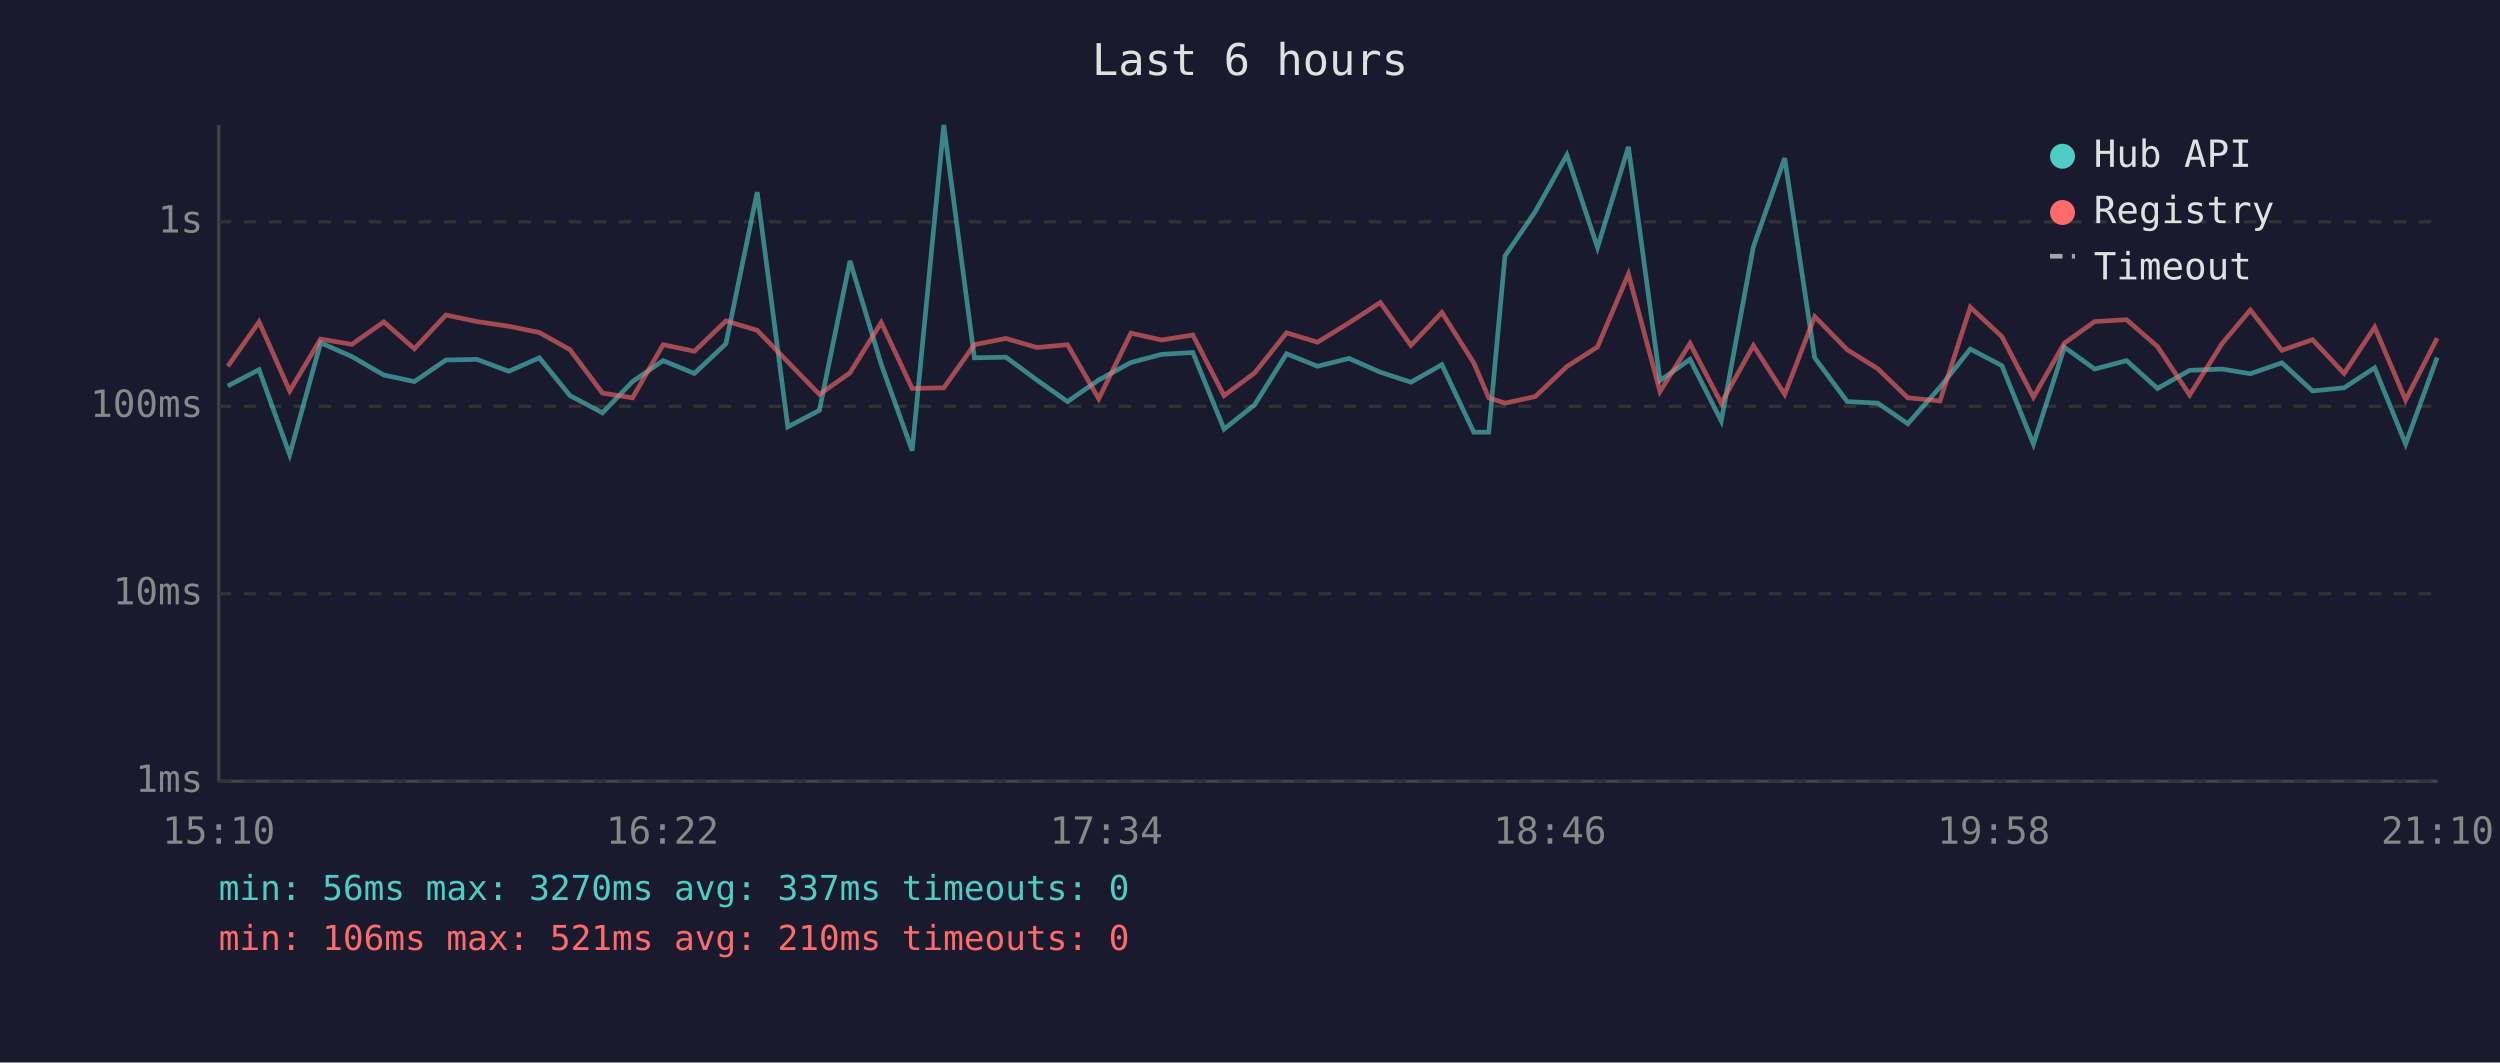
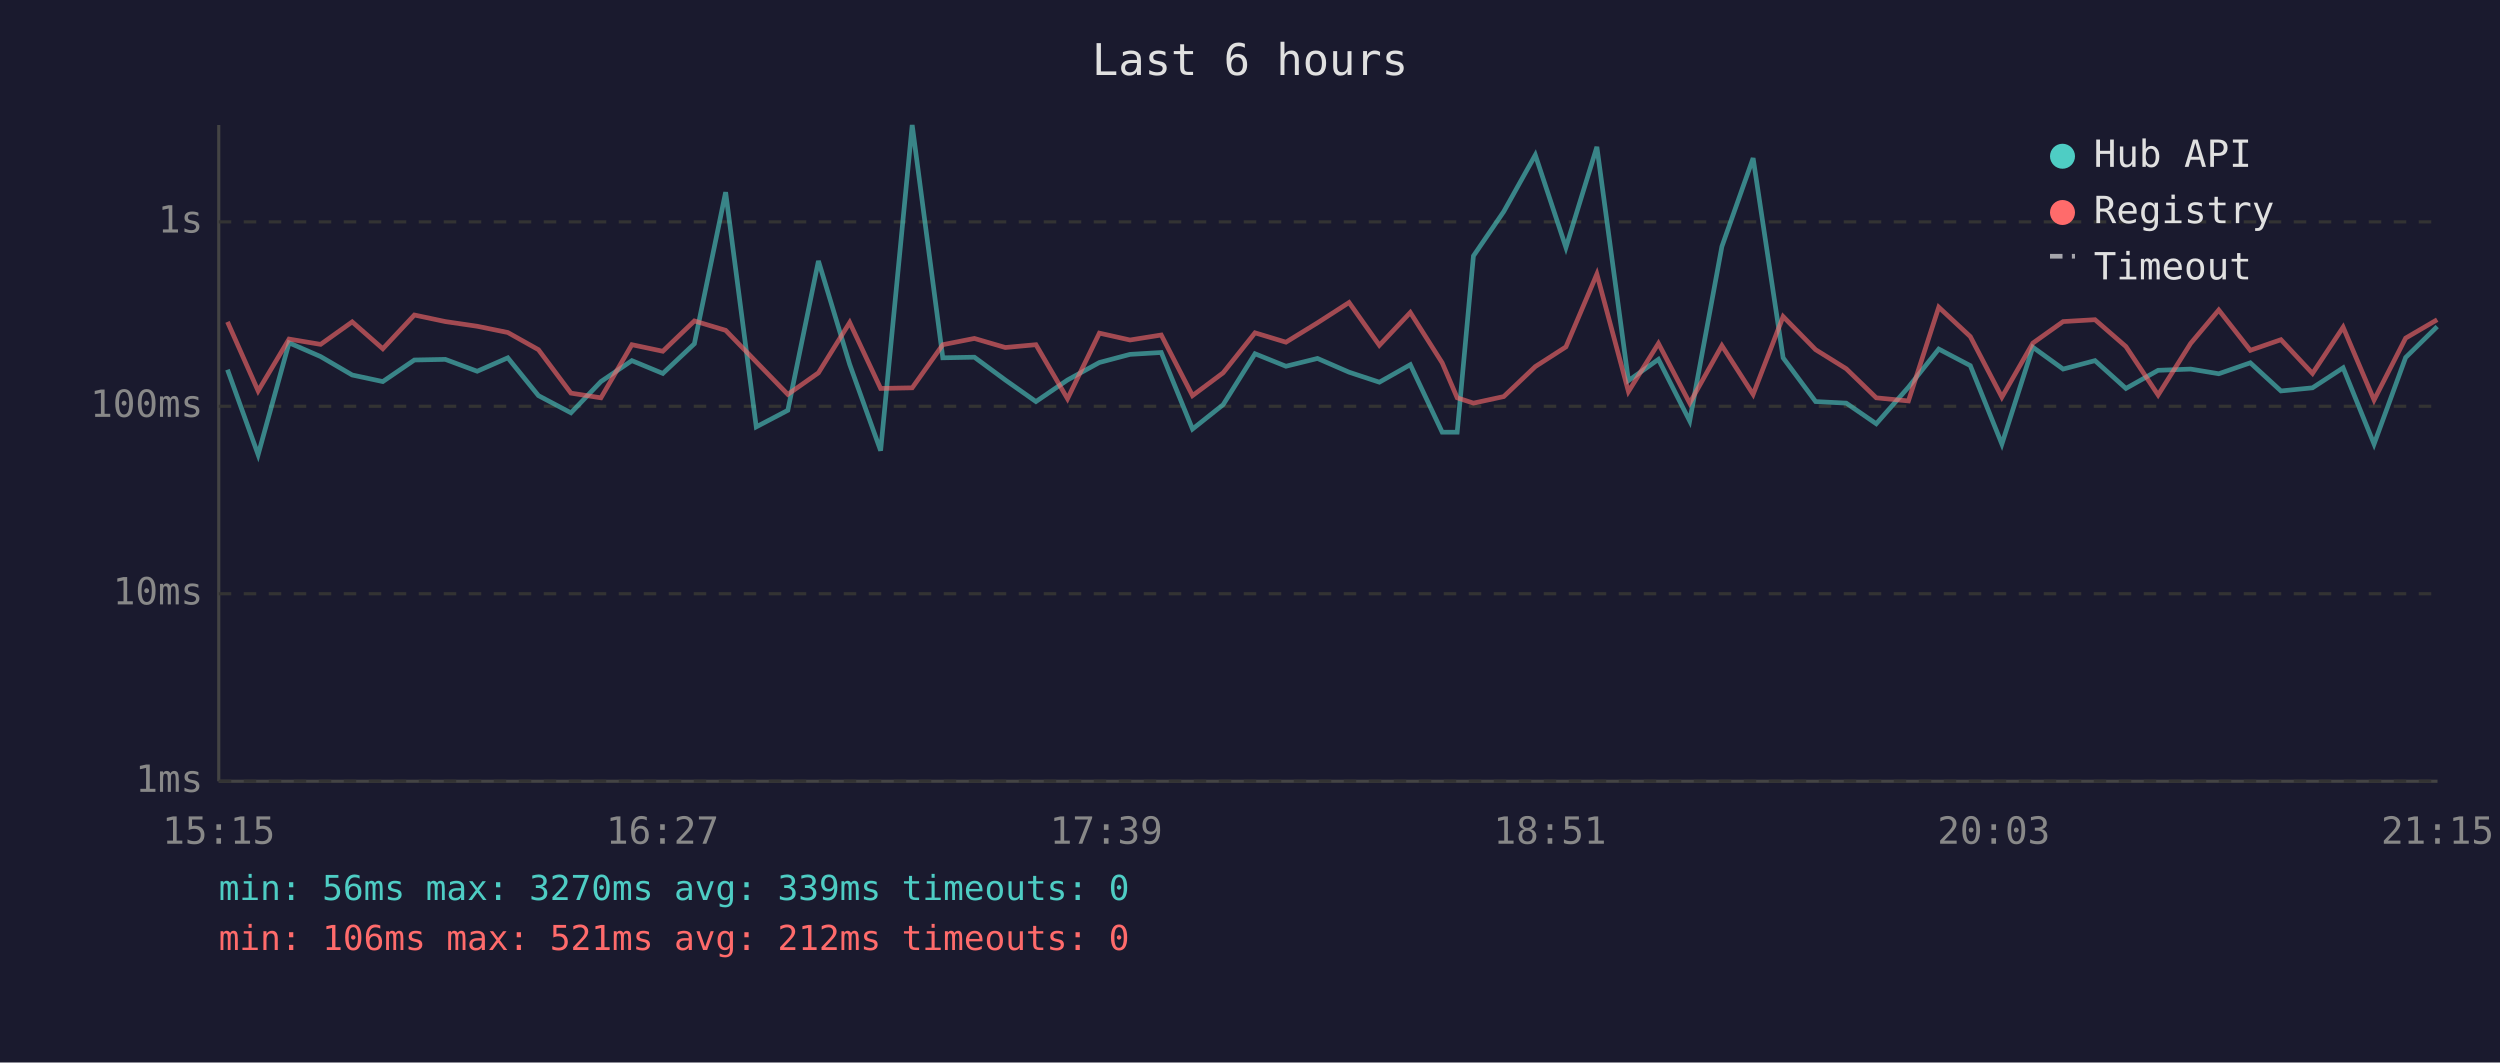
<svg xmlns="http://www.w3.org/2000/svg" viewBox="0 0 800 340" font-family="monospace" font-size="12">
  <rect width="800" height="340" fill="#1a1a2e" />
  <text x="400" y="24" fill="#e0e0e0" font-size="14" text-anchor="middle">Last 6 hours</text>
  <line x1="70" y1="40" x2="70" y2="250" stroke="#444" stroke-width="1" />
  <line x1="70" y1="250" x2="780" y2="250" stroke="#444" stroke-width="1" />
  <line x1="70" y1="250" x2="780" y2="250" stroke="#333" stroke-width="1" stroke-dasharray="4" />
  <text x="65" y="250" fill="#888" text-anchor="end" dominant-baseline="middle">1ms</text>
  <line x1="70" y1="190" x2="780" y2="190" stroke="#333" stroke-width="1" stroke-dasharray="4" />
  <text x="65" y="190" fill="#888" text-anchor="end" dominant-baseline="middle">10ms</text>
  <line x1="70" y1="130" x2="780" y2="130" stroke="#333" stroke-width="1" stroke-dasharray="4" />
  <text x="65" y="130" fill="#888" text-anchor="end" dominant-baseline="middle">100ms</text>
  <line x1="70" y1="71" x2="780" y2="71" stroke="#333" stroke-width="1" stroke-dasharray="4" />
  <text x="65" y="71" fill="#888" text-anchor="end" dominant-baseline="middle">1s</text>
-   <text x="70" y="270" fill="#888" text-anchor="middle">15:10</text>
-   <text x="212" y="270" fill="#888" text-anchor="middle">16:22</text>
-   <text x="354" y="270" fill="#888" text-anchor="middle">17:34</text>
-   <text x="496" y="270" fill="#888" text-anchor="middle">18:46</text>
-   <text x="638" y="270" fill="#888" text-anchor="middle">19:58</text>
-   <text x="780" y="270" fill="#888" text-anchor="middle">21:10</text>
-   <polyline points="72.9,123.5 82.9,118.3 92.7,145.5 102.6,109.7 112.6,114.1 122.8,120.0 132.6,122.1 142.7,115.2 152.6,115.0 162.8,118.8 172.6,114.5 182.4,126.6 192.8,132.1 202.4,122.1 212.2,115.4 222.2,119.5 232.3,110.0 242.3,61.5 252.1,136.6 262.2,131.3 272.0,83.5 282.0,116.6 291.9,144.2 302.0,40.0 311.8,114.5 321.9,114.3 331.8,121.6 341.6,128.5 351.6,121.6 361.9,116.0 371.7,113.4 381.7,112.8 391.7,137.3 401.5,129.5 411.7,113.2 421.6,117.2 431.7,114.7 441.7,119.1 451.5,122.3 461.4,116.7 471.6,138.3 476.4,138.3 481.6,81.9 491.3,67.7 501.4,49.6 511.2,79.2 521.1,47.0 531.2,121.8 540.8,115.0 550.8,134.7 561.1,78.9 571.1,50.6 580.7,114.5 591.1,128.5 600.9,129.0 610.5,135.6 620.8,123.9 630.5,111.7 640.6,117.0 650.7,142.1 660.6,111.1 670.3,118.1 680.5,115.4 690.4,124.3 700.7,118.5 711.1,118.1 720.1,119.6 730.2,116.1 740.0,125.1 750.1,124.1 759.9,117.7 769.8,142.1 779.9,114.4" fill="none" stroke="#4ecdc4" stroke-width="1.5" opacity="0.6" />
-   <polyline points="72.9,117.2 82.9,103.0 92.7,125.1 102.6,108.5 112.6,110.2 122.8,103.0 132.6,111.6 142.7,100.8 152.6,102.9 162.8,104.4 172.6,106.4 182.4,111.9 192.8,125.8 202.4,127.3 212.2,110.3 222.2,112.4 232.3,102.7 242.3,105.7 252.1,115.8 262.2,126.2 272.0,119.3 282.0,103.2 291.9,124.3 302.0,124.1 311.8,110.3 321.9,108.3 331.8,111.2 341.6,110.3 351.6,127.6 361.9,106.6 371.7,108.8 381.7,107.2 391.7,126.6 401.5,119.3 411.7,106.5 421.6,109.5 431.7,103.3 441.7,96.8 451.5,110.5 461.4,100.0 471.6,116.1 476.4,127.3 481.6,129.0 491.3,126.9 501.4,117.3 511.2,111.0 521.1,87.7 531.2,125.3 540.8,109.9 550.8,129.0 561.1,110.6 571.1,126.2 580.7,101.3 591.1,111.9 600.9,118.0 610.5,127.3 620.8,128.3 630.5,98.3 640.6,107.7 650.7,127.1 660.6,109.8 670.3,102.9 680.5,102.3 690.4,110.9 700.7,126.4 711.1,109.9 720.1,99.2 730.2,112.1 740.0,108.7 750.1,119.5 759.9,104.7 769.8,128.0 779.9,108.2" fill="none" stroke="#ff6b6b" stroke-width="1.5" opacity="0.6" />
+   <text x="70" y="270" fill="#888" text-anchor="middle">15:15</text>
+   <text x="212" y="270" fill="#888" text-anchor="middle">16:27</text>
+   <text x="354" y="270" fill="#888" text-anchor="middle">17:39</text>
+   <text x="496" y="270" fill="#888" text-anchor="middle">18:51</text>
+   <text x="638" y="270" fill="#888" text-anchor="middle">20:03</text>
+   <text x="780" y="270" fill="#888" text-anchor="middle">21:15</text>
+   <polyline points="72.8,118.3 82.6,145.5 92.5,109.7 102.6,114.1 112.7,120.0 122.5,122.1 132.6,115.2 142.5,115.0 152.7,118.8 162.5,114.5 172.3,126.6 182.7,132.1 192.3,122.1 202.2,115.4 212.1,119.5 222.2,110.0 232.2,61.5 242.0,136.6 252.1,131.3 261.9,83.5 271.9,116.6 281.8,144.2 291.9,40.0 301.7,114.5 311.8,114.3 321.7,121.6 331.5,128.5 341.6,121.6 351.8,116.0 361.6,113.4 371.6,112.8 381.6,137.3 391.4,129.5 401.6,113.2 411.5,117.2 421.6,114.7 431.7,119.1 441.4,122.3 451.3,116.7 461.5,138.3 466.3,138.3 471.5,81.9 481.2,67.7 491.3,49.6 501.1,79.2 511.0,47.0 521.1,121.8 530.7,115.0 540.7,134.7 551.0,78.9 561.0,50.6 570.6,114.5 581.0,128.5 590.8,129.0 600.4,135.6 610.7,123.9 620.4,111.7 630.5,117.0 640.6,142.1 650.5,111.1 660.2,118.1 670.4,115.4 680.3,124.3 690.6,118.5 701.0,118.1 710.0,119.6 720.1,116.1 729.9,125.1 740.0,124.1 749.8,117.7 759.7,142.1 769.8,114.4 779.9,104.5" fill="none" stroke="#4ecdc4" stroke-width="1.5" opacity="0.6" />
+   <polyline points="72.8,103.0 82.6,125.1 92.5,108.5 102.6,110.2 112.7,103.0 122.5,111.6 132.6,100.8 142.5,102.9 152.7,104.4 162.5,106.4 172.3,111.9 182.7,125.8 192.3,127.3 202.2,110.3 212.1,112.4 222.2,102.7 232.2,105.7 242.0,115.8 252.1,126.2 261.9,119.3 271.9,103.2 281.8,124.3 291.9,124.1 301.7,110.3 311.8,108.3 321.7,111.2 331.5,110.3 341.6,127.6 351.8,106.6 361.6,108.8 371.6,107.2 381.6,126.6 391.4,119.3 401.6,106.5 411.5,109.5 421.6,103.3 431.7,96.8 441.4,110.5 451.3,100.0 461.5,116.1 466.3,127.3 471.5,129.0 481.2,126.9 491.3,117.3 501.1,111.0 511.0,87.7 521.1,125.3 530.7,109.9 540.7,129.0 551.0,110.6 561.0,126.2 570.6,101.3 581.0,111.9 590.8,118.0 600.4,127.3 610.7,128.3 620.4,98.3 630.5,107.7 640.6,127.1 650.5,109.8 660.2,102.9 670.4,102.3 680.3,110.9 690.6,126.4 701.0,109.9 710.0,99.2 720.1,112.1 729.9,108.7 740.0,119.5 749.8,104.7 759.7,128.0 769.8,108.2 779.9,102.3" fill="none" stroke="#ff6b6b" stroke-width="1.5" opacity="0.6" />
  <circle cx="660" cy="50" r="4" fill="#4ecdc4" />
  <text x="670" y="50" fill="#e0e0e0" dominant-baseline="middle">Hub API</text>
  <circle cx="660" cy="68" r="4" fill="#ff6b6b" />
  <text x="670" y="68" fill="#e0e0e0" dominant-baseline="middle">Registry</text>
  <line x1="656" y1="82" x2="664" y2="82" stroke="#e0e0e0" stroke-width="1.5" stroke-dasharray="4,3" opacity="0.7" />
  <text x="670" y="86" fill="#e0e0e0" dominant-baseline="middle">Timeout</text>
-   <text x="70" y="288" fill="#4ecdc4" font-size="11">min: 56ms  max: 3270ms  avg: 337ms  timeouts: 0</text>
-   <text x="70" y="304" fill="#ff6b6b" font-size="11">min: 106ms  max: 521ms  avg: 210ms  timeouts: 0</text>
+   <text x="70" y="288" fill="#4ecdc4" font-size="11">min: 56ms  max: 3270ms  avg: 339ms  timeouts: 0</text>
+   <text x="70" y="304" fill="#ff6b6b" font-size="11">min: 106ms  max: 521ms  avg: 212ms  timeouts: 0</text>
</svg>
